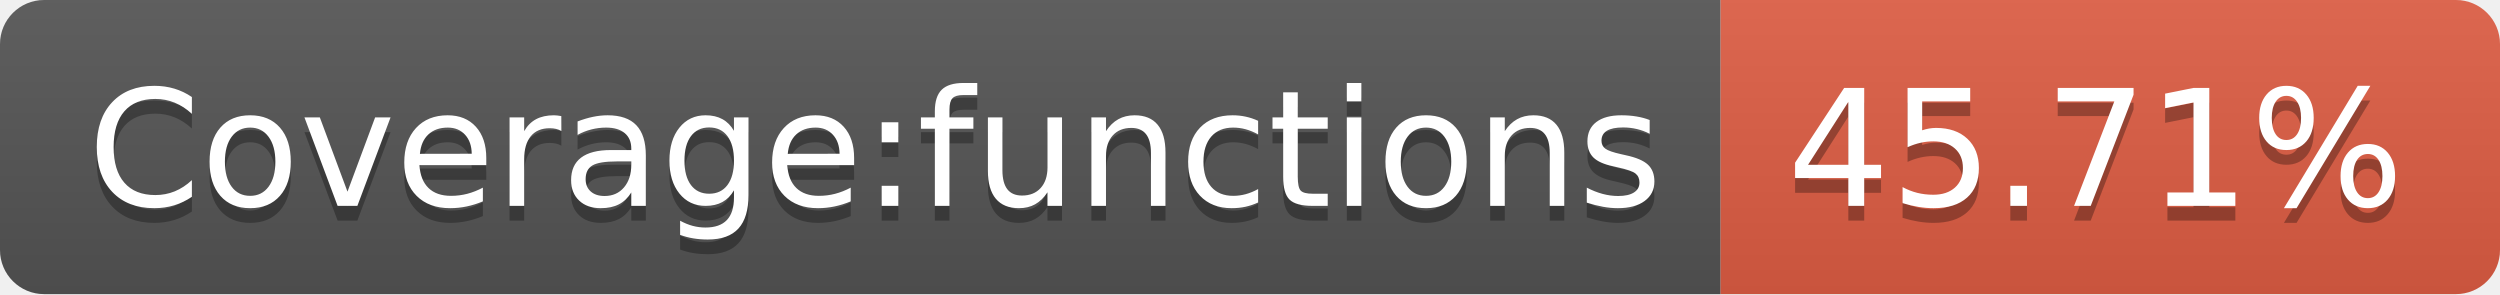
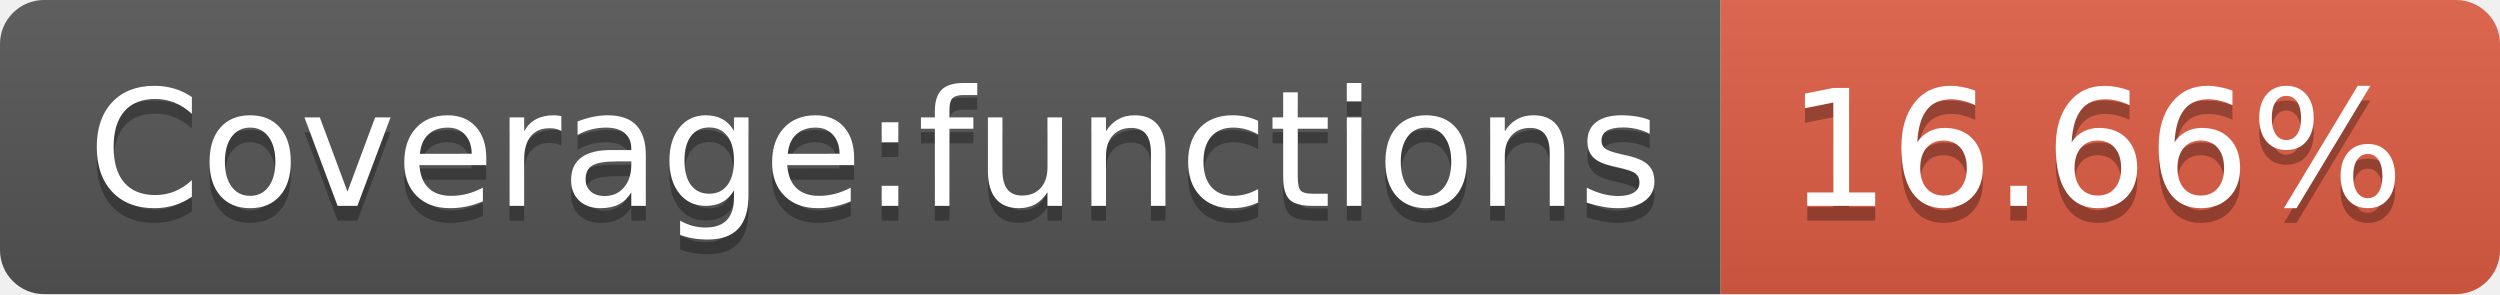
- <svg xmlns="http://www.w3.org/2000/svg" width="170" height="20" role="img" aria-label="Coverage:functions: 45.71%">
+ <svg xmlns="http://www.w3.org/2000/svg" width="170" height="20" role="img" aria-label="Coverage:functions: 16.66%">
  <linearGradient id="s" x2="0" y2="100%">
    <stop offset="0" stop-color="#bbb" stop-opacity=".1" />
    <stop offset="1" stop-opacity=".1" />
  </linearGradient>
  <clipPath id="r">
    <rect width="170" height="20" rx="3" fill="#fff" />
  </clipPath>
  <g clip-path="url(#r)">
    <rect width="117" height="20" fill="#555" />
    <rect x="117" width="53" height="20" fill="#e05d44" />
    <rect width="170" height="20" fill="url(#s)" />
  </g>
  <g fill="#fff" text-anchor="middle" font-family="Verdana,Geneva,DejaVu Sans,sans-serif" text-rendering="geometricPrecision" font-size="110">
    <text aria-hidden="true" x="595" y="150" fill="#010101" fill-opacity=".3" transform="scale(.1)" textLength="1070">Coverage:functions</text>
    <text x="595" y="140" transform="scale(.1)" fill="#fff" textLength="1070">Coverage:functions</text>
-     <text aria-hidden="true" x="1425" y="150" fill="#010101" fill-opacity=".3" transform="scale(.1)" textLength="430">45.71%</text>
-     <text x="1425" y="140" transform="scale(.1)" fill="#fff" textLength="430">45.71%</text>
+     <text aria-hidden="true" x="1425" y="150" fill="#010101" fill-opacity=".3" transform="scale(.1)" textLength="430">16.66%</text>
+     <text x="1425" y="140" transform="scale(.1)" fill="#fff" textLength="430">16.66%</text>
  </g>
</svg>
